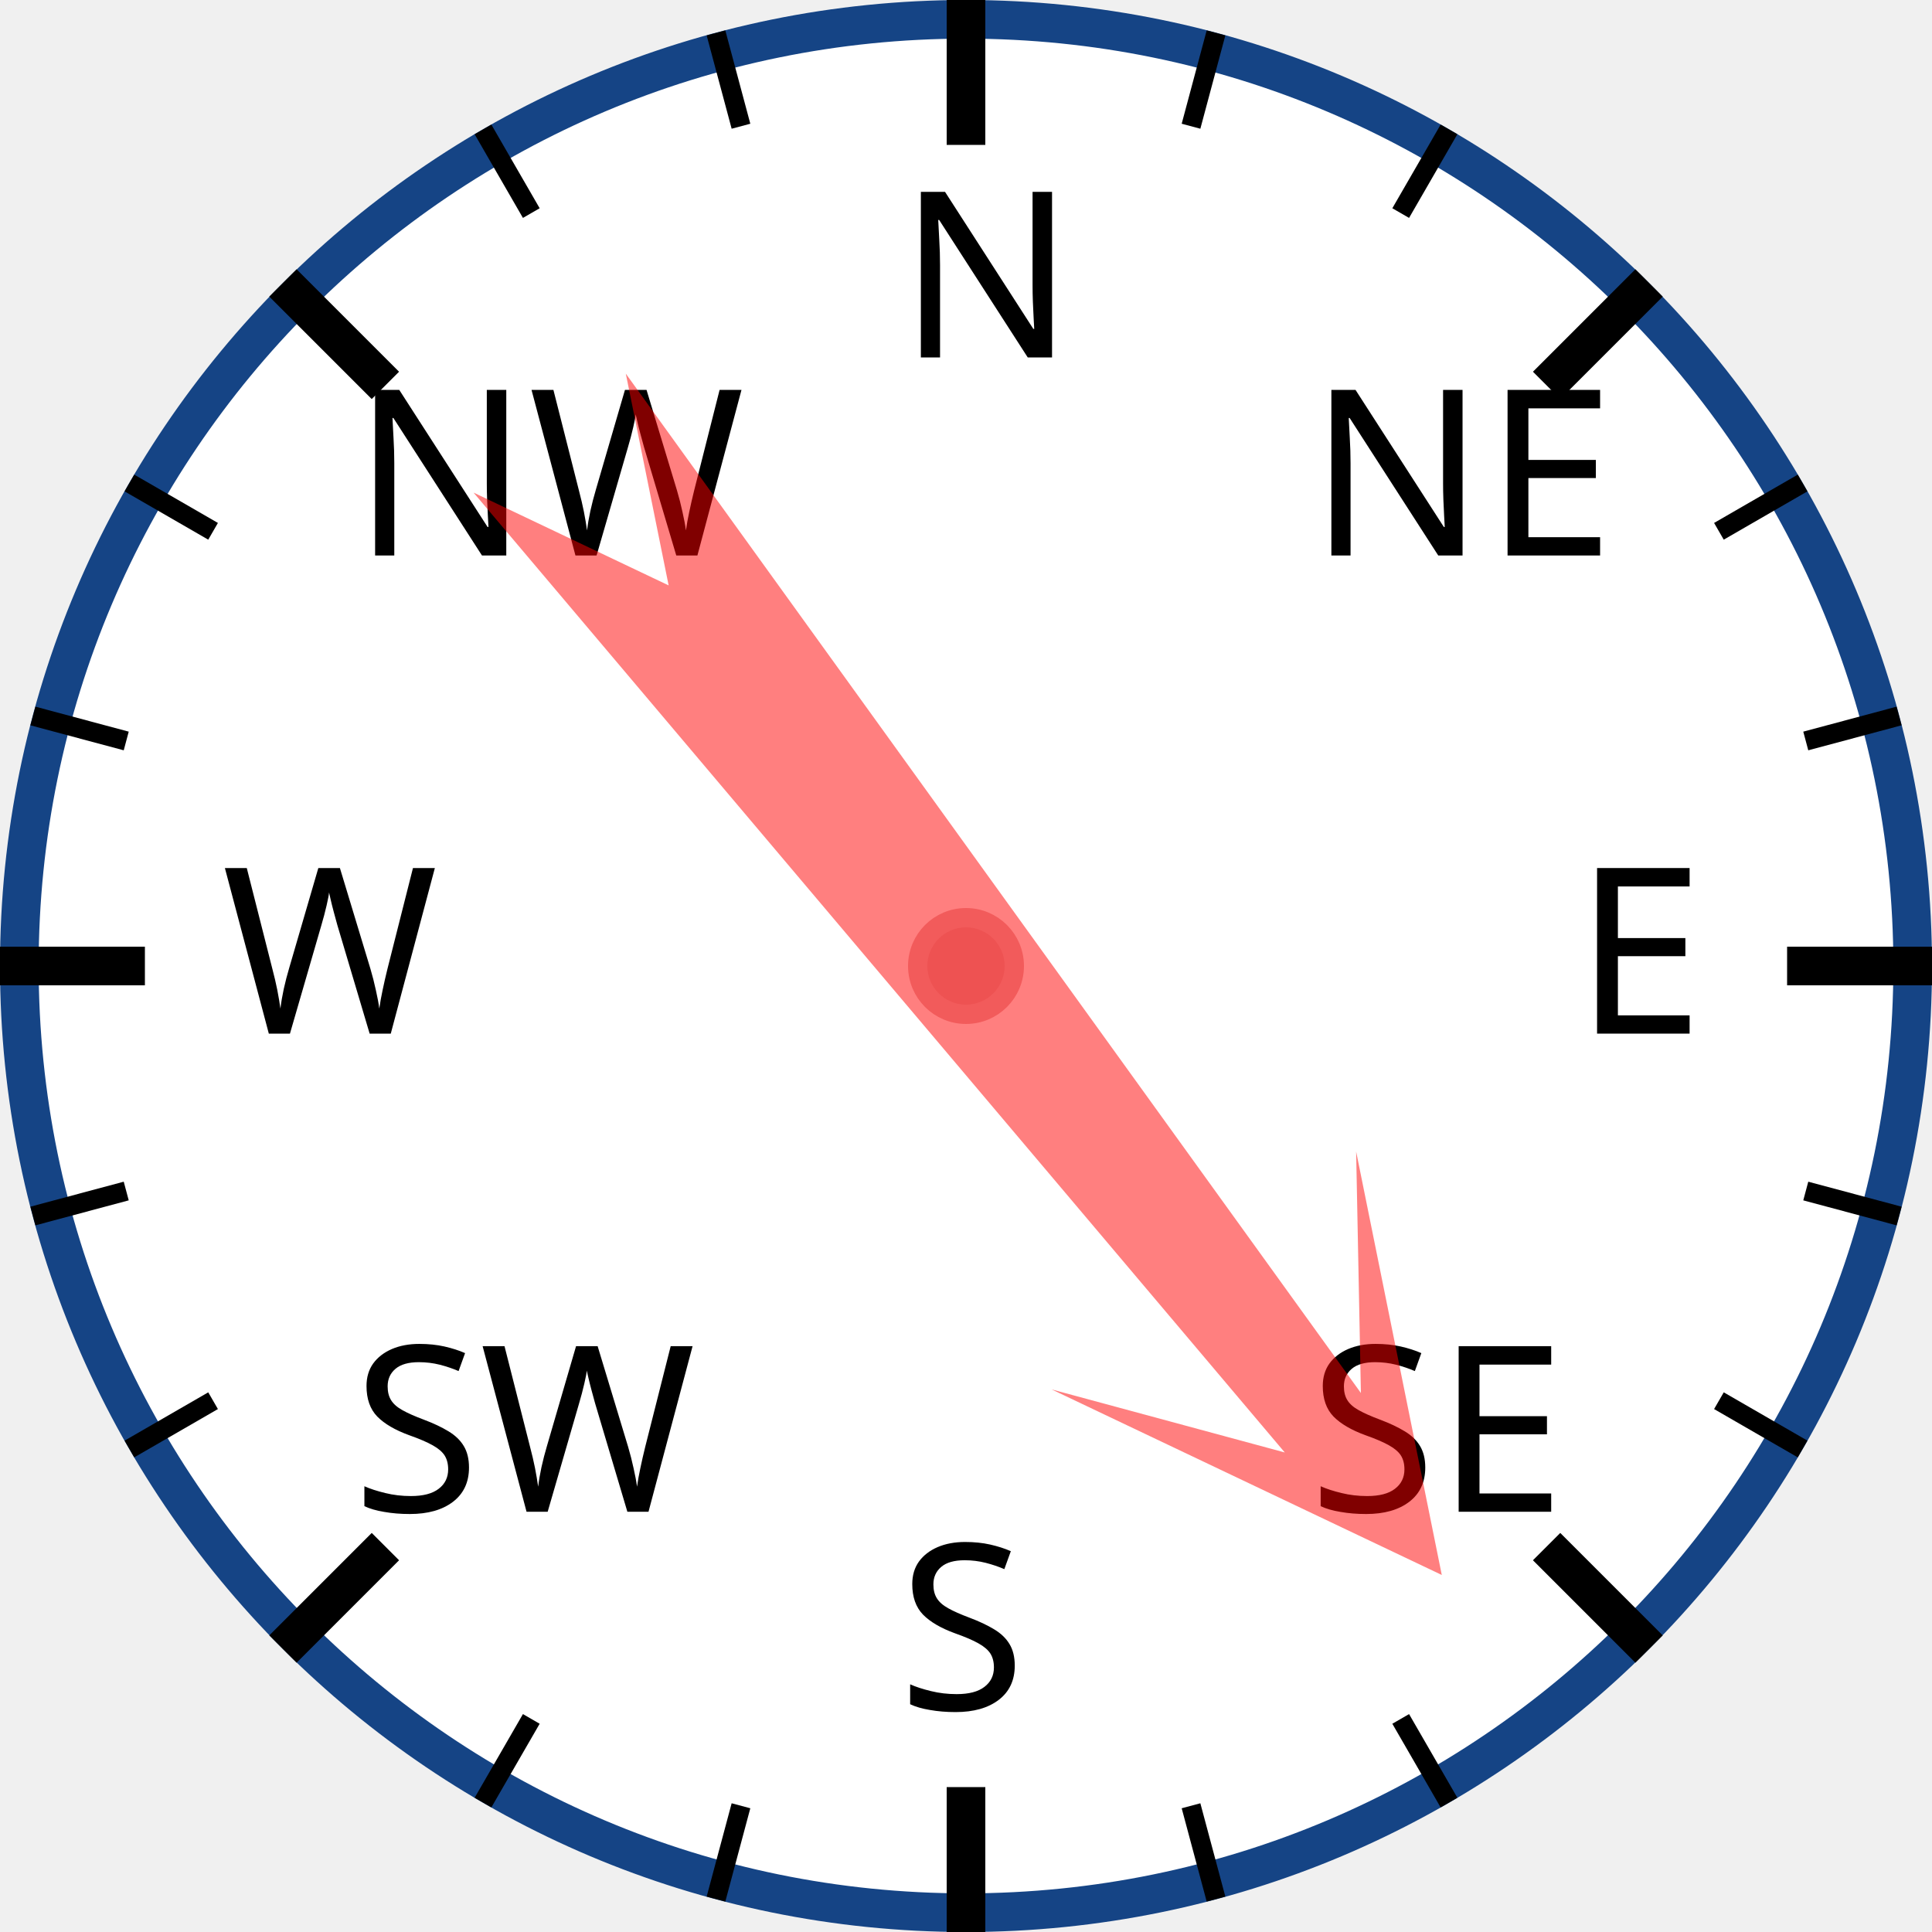
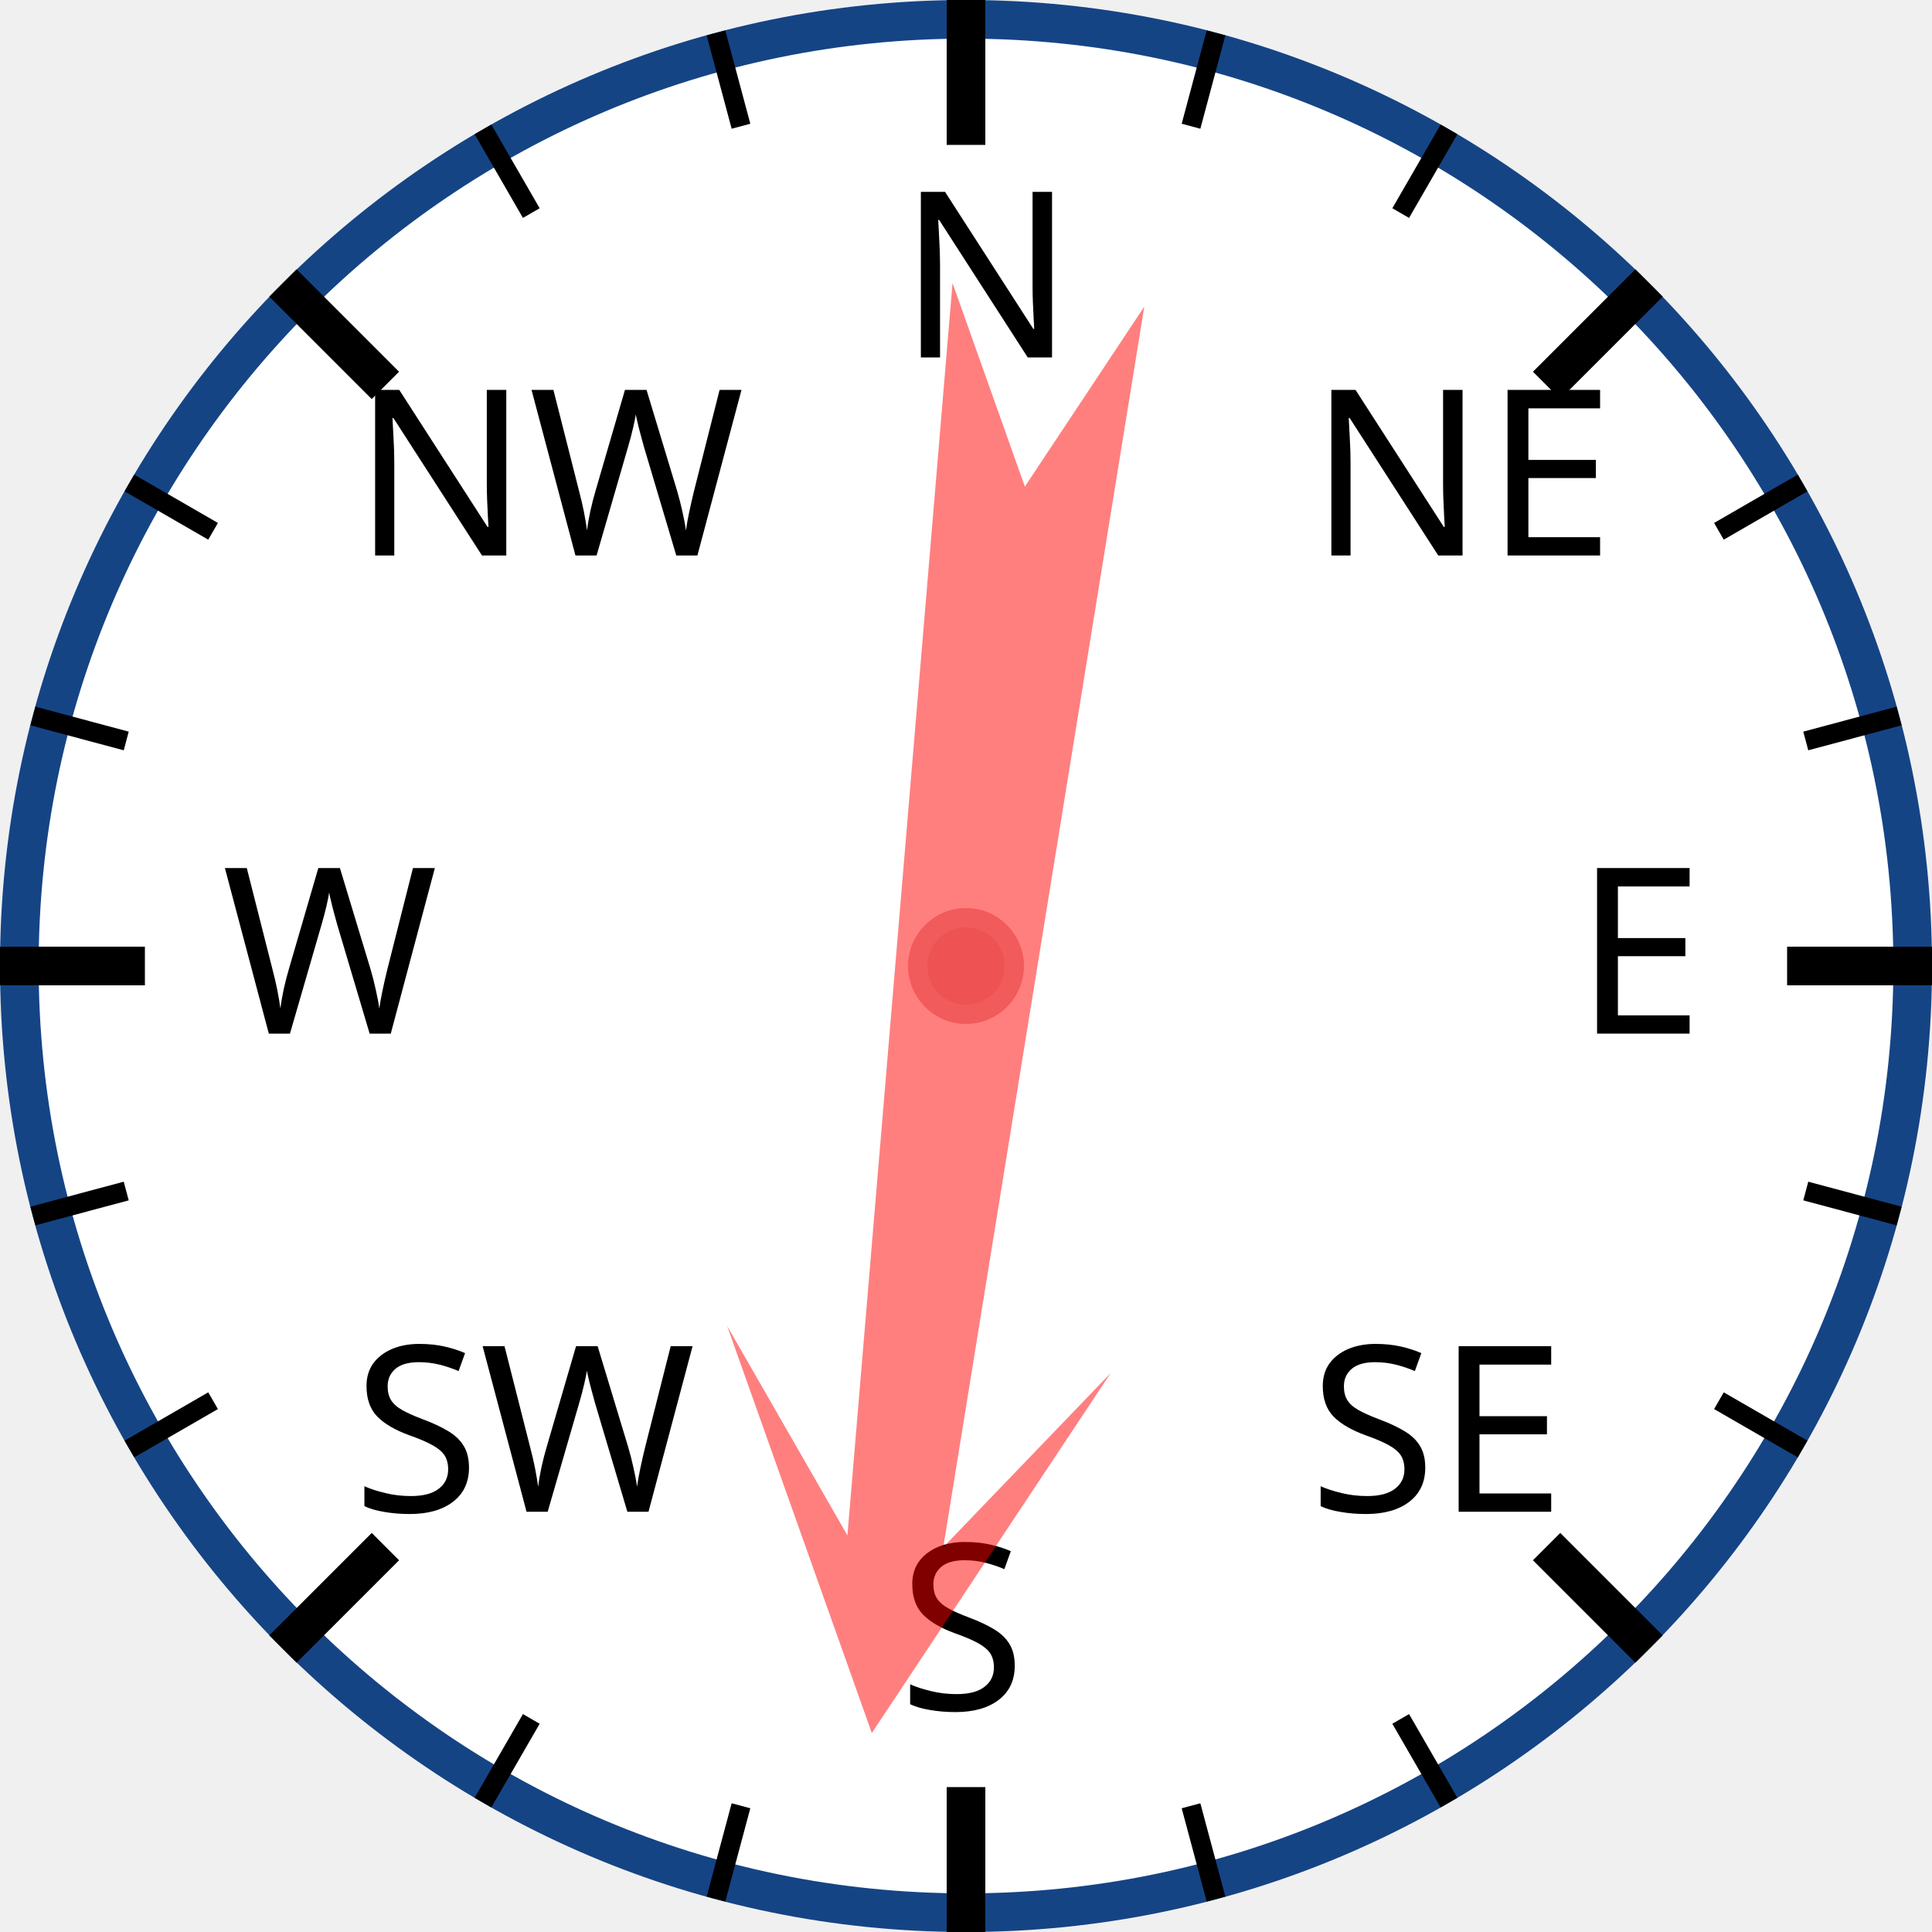
<svg xmlns="http://www.w3.org/2000/svg" width="120px" height="120px" viewBox="0 0 200 200">
  <circle cx="100" cy="100" r="98" style="fill: white; stroke: #154485; stroke-width: 4;" />
  <text x="93.0" y="37.0" style="font-family: sans-serif; font-size: 18pt;">N</text>
  <line x1="100.0" y1="0.0" x2="100.0" y2="15.0" style="stroke: black; stroke-width: 4;" />
  <line x1="74.118" y1="3.407" x2="76.706" y2="13.067" style="stroke: black; stroke-width: 2;" />
  <line x1="50" y1="13.397" x2="55" y2="22.058" style="stroke: black; stroke-width: 2;" />
  <text x="36.503" y="57.503" style="font-family: sans-serif; font-size: 18pt;">NW</text>
  <line x1="29.289" y1="29.289" x2="39.896" y2="39.896" style="stroke: black; stroke-width: 4;" />
  <line x1="13.397" y1="50" x2="22.058" y2="55" style="stroke: black; stroke-width: 2;" />
  <line x1="3.407" y1="74.118" x2="13.067" y2="76.706" style="stroke: black; stroke-width: 2;" />
  <text x="23.0" y="107.0" style="font-family: sans-serif; font-size: 18pt;">W</text>
  <line x1="0.0" y1="100.0" x2="15.0" y2="100.0" style="stroke: black; stroke-width: 4;" />
  <line x1="3.407" y1="125.882" x2="13.067" y2="123.294" style="stroke: black; stroke-width: 2;" />
  <line x1="13.397" y1="150" x2="22.058" y2="145" style="stroke: black; stroke-width: 2;" />
  <text x="36.503" y="156.497" style="font-family: sans-serif; font-size: 18pt;">SW</text>
  <line x1="29.289" y1="170.711" x2="39.896" y2="160.104" style="stroke: black; stroke-width: 4;" />
  <line x1="50" y1="186.603" x2="55" y2="177.942" style="stroke: black; stroke-width: 2;" />
  <line x1="74.118" y1="196.593" x2="76.706" y2="186.933" style="stroke: black; stroke-width: 2;" />
  <text x="93" y="177.0" style="font-family: sans-serif; font-size: 18pt;">S</text>
  <line x1="100" y1="200.0" x2="100" y2="185.0" style="stroke: black; stroke-width: 4;" />
  <line x1="125.882" y1="196.593" x2="123.294" y2="186.933" style="stroke: black; stroke-width: 2;" />
  <line x1="150.0" y1="186.603" x2="145.0" y2="177.942" style="stroke: black; stroke-width: 2;" />
  <text x="135.497" y="156.497" style="font-family: sans-serif; font-size: 18pt;">SE</text>
  <line x1="170.711" y1="170.711" x2="160.104" y2="160.104" style="stroke: black; stroke-width: 4;" />
  <line x1="186.603" y1="150" x2="177.942" y2="145" style="stroke: black; stroke-width: 2;" />
  <line x1="196.593" y1="125.882" x2="186.933" y2="123.294" style="stroke: black; stroke-width: 2;" />
  <text x="163.0" y="107" style="font-family: sans-serif; font-size: 18pt;">E</text>
  <line x1="200.0" y1="100" x2="185.0" y2="100" style="stroke: black; stroke-width: 4;" />
  <line x1="196.593" y1="74.118" x2="186.933" y2="76.706" style="stroke: black; stroke-width: 2;" />
  <line x1="186.603" y1="50" x2="177.942" y2="55" style="stroke: black; stroke-width: 2;" />
  <text x="135.497" y="57.503" style="font-family: sans-serif; font-size: 18pt;">NE</text>
  <line x1="170.711" y1="29.289" x2="160.104" y2="39.896" style="stroke: black; stroke-width: 4;" />
  <line x1="150" y1="13.397" x2="145" y2="22.058" style="stroke: black; stroke-width: 2;" />
  <line x1="125.882" y1="3.407" x2="123.294" y2="13.067" style="stroke: black; stroke-width: 2;" />
-   <polygon points="100 20 120 60 105 40 110 170 100 150 90 170 95 40 80 60" style="fill: red; fill-opacity: 0.5;" transform="rotate(142,100,100)" />
+   <polygon points="100 20 120 60 105 40 110 170 100 150 90 170 95 40 80 60" style="fill: red; fill-opacity: 0.5;" transform="rotate(187,100,100)" />
  <circle cx="100" cy="100" r="5" style="fill: #EE5252; stroke: #F25B5B; stroke-width: 2;" />
</svg>
